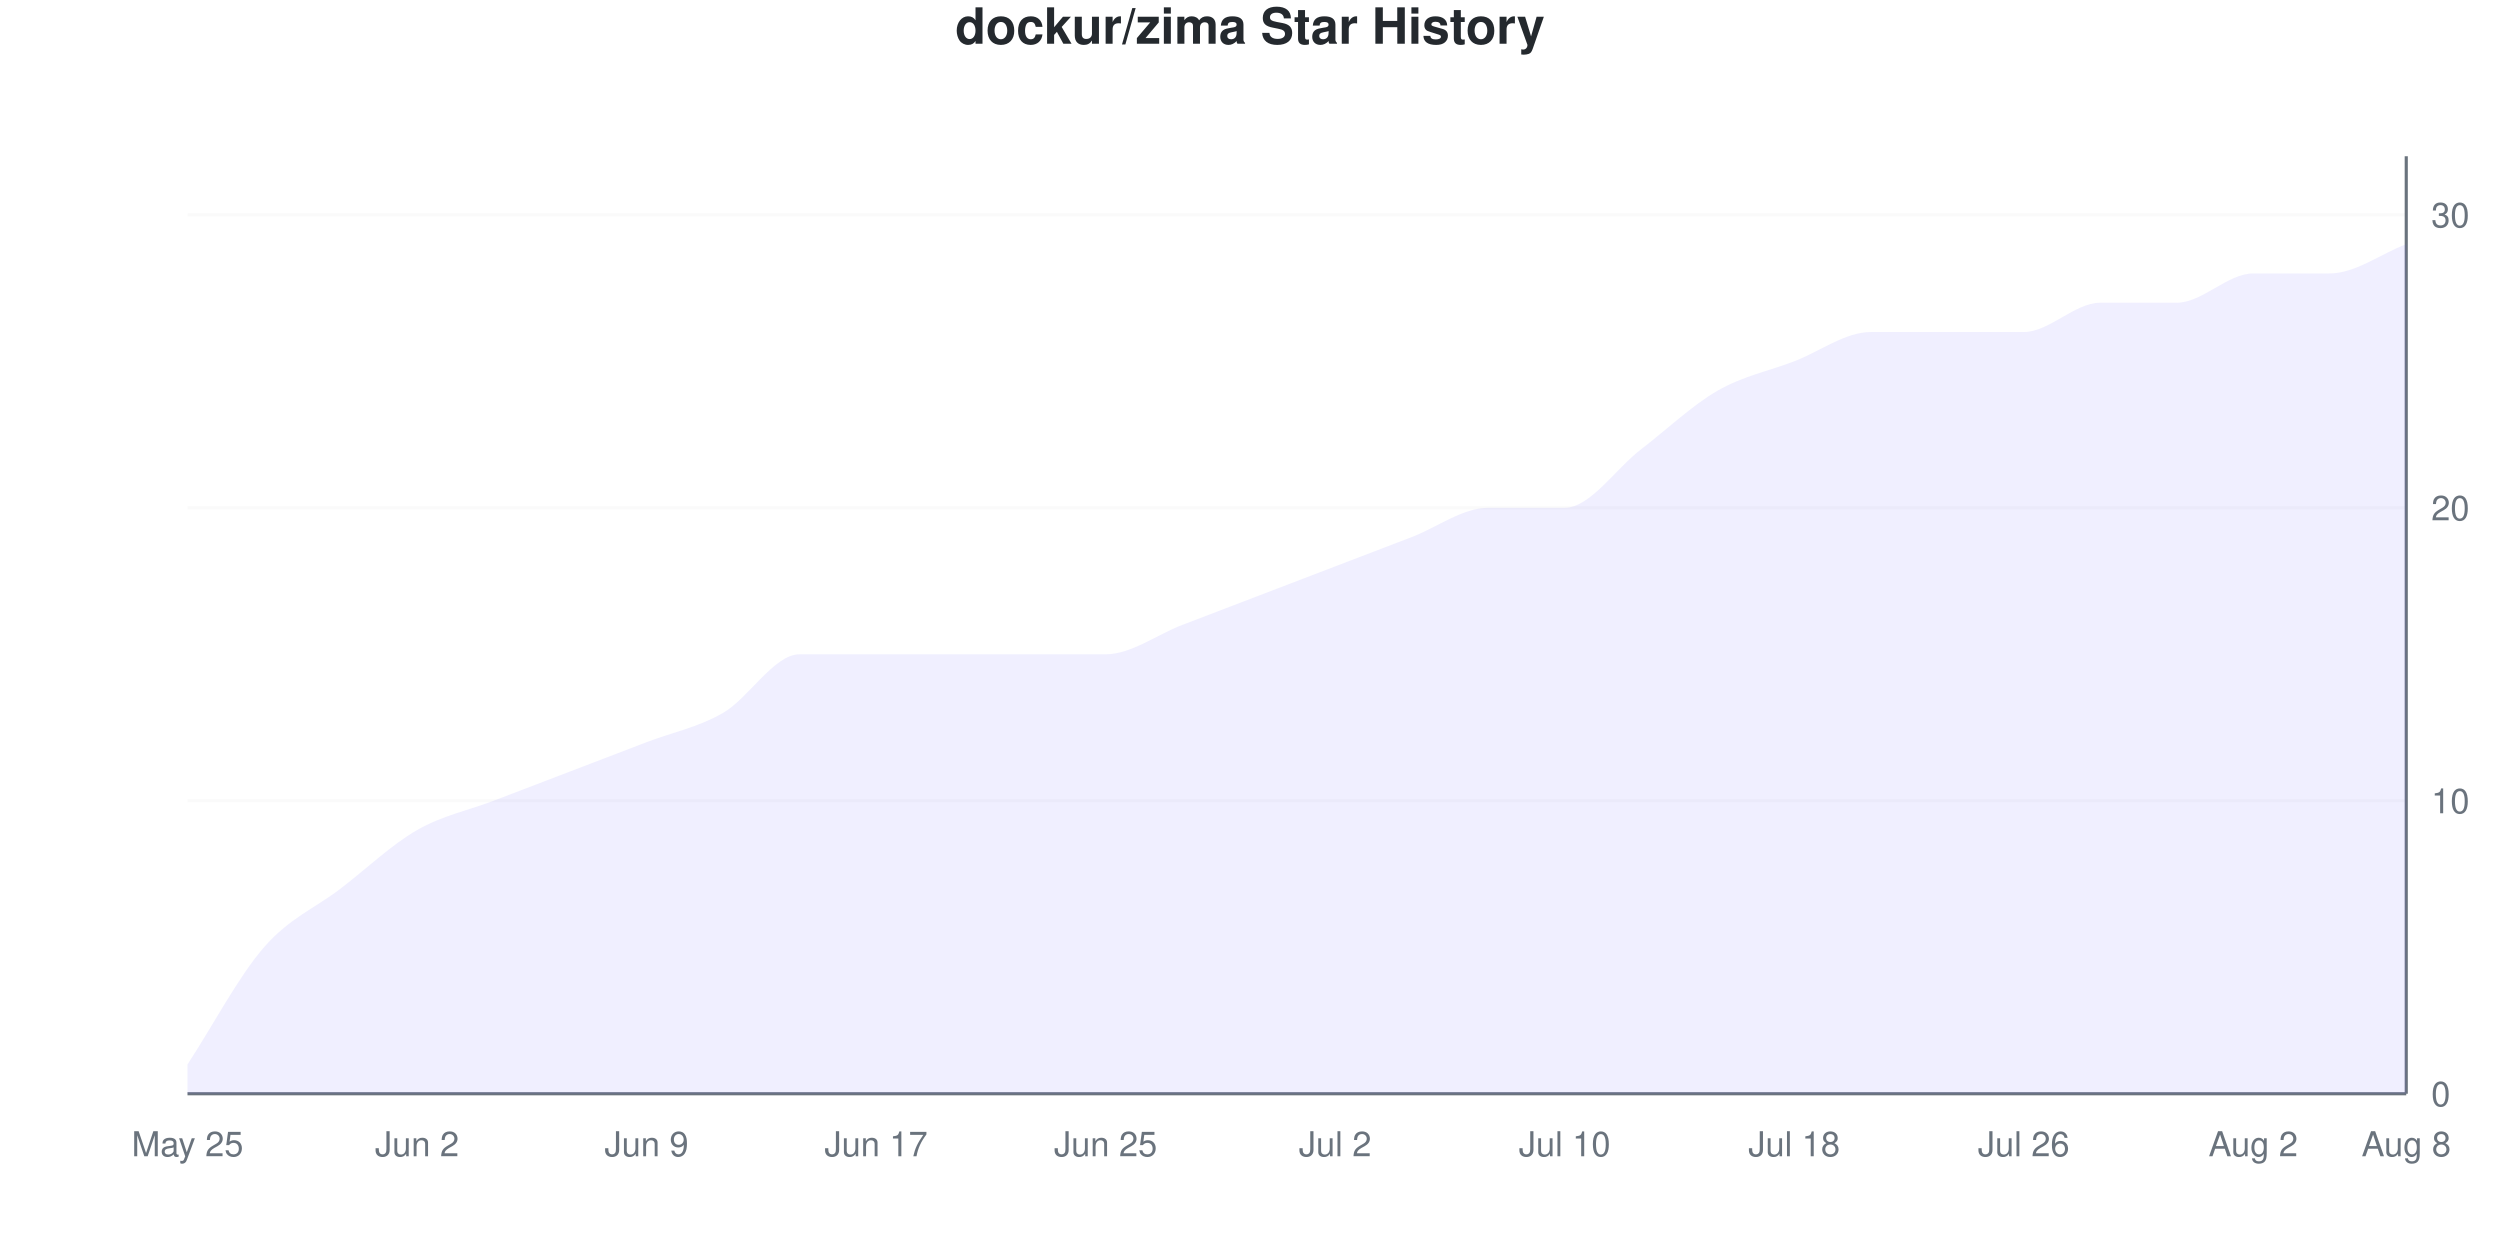
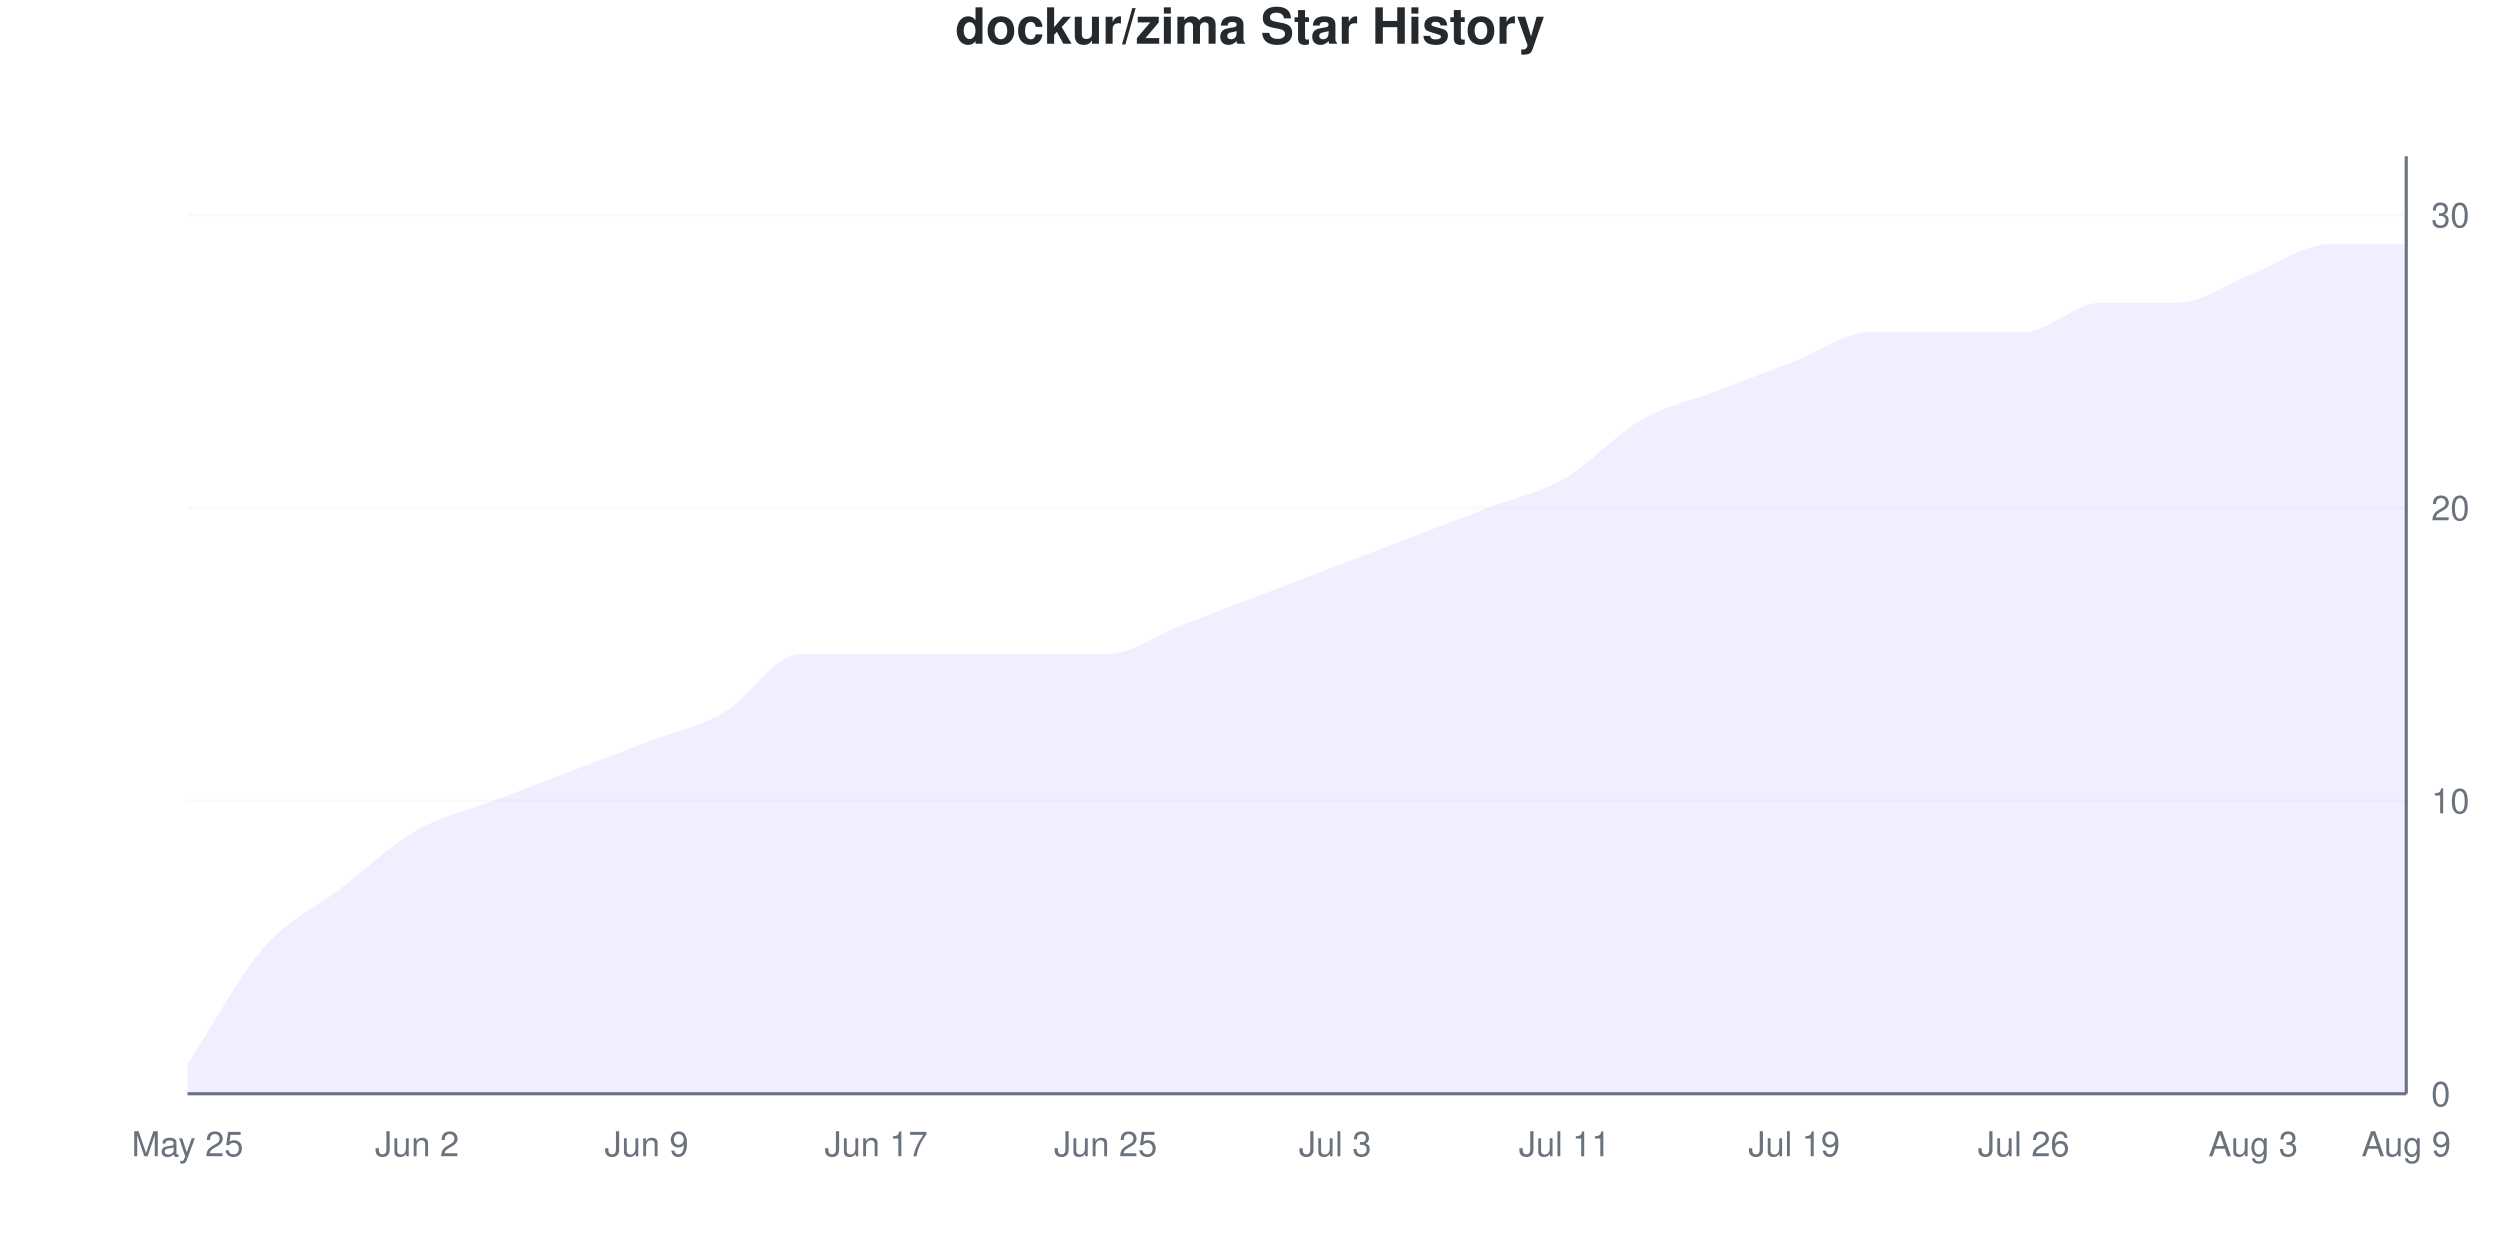
<svg xmlns="http://www.w3.org/2000/svg" viewBox="0 0 800 400" width="800" height="400">
  <style>
    @keyframes drawLine {
      to { stroke-dashoffset: 0; }
    }
    @keyframes fadeInPoint {
      from { opacity: 0; }
      to { opacity: 1; }
    }
    .data-line-0 {
-       stroke-dasharray: 1194;
-       stroke-dashoffset: 1194;
+       stroke-dasharray: 1190;
+       stroke-dashoffset: 1190;
      animation: drawLine 2s ease-out forwards;
    }
    .data-point {
      opacity: 0;
      animation: fadeInPoint 0.5s ease-out forwards;
    }
    .chart-bg { fill: #fff; }
    .chart-text { fill: #24292e; }
    .chart-muted { fill: #6a737d; }
    .chart-grid { stroke: #eee; }
    .chart-axis { stroke: #6a737d; }
    @media (prefers-color-scheme: dark) {
      .chart-bg { fill: #0d1117; }
      .chart-text { fill: #e6edf3; }
      .chart-muted { fill: #8b949e; }
      .chart-grid { stroke: #21262d; }
      .chart-axis { stroke: #8b949e; }
    }
  </style>
  <rect width="800" height="400" class="chart-bg" />
  <text x="400" y="14" text-anchor="middle" class="chart-text" font-size="16" font-weight="bold" font-family="-apple-system, BlinkMacSystemFont, 'Segoe UI', Helvetica, Arial, sans-serif">dockur/zima Star History</text>
  <g class="grid">
    <line x1="60" y1="350" x2="770" y2="350" class="chart-grid" stroke-opacity="0.3" />
    <text x="778" y="354" text-anchor="start" class="chart-muted" font-size="11" font-family="-apple-system, BlinkMacSystemFont, 'Segoe UI', Helvetica, Arial, sans-serif">0</text>
    <line x1="60" y1="256.25" x2="770" y2="256.25" class="chart-grid" stroke-opacity="0.3" />
    <text x="778" y="260.25" text-anchor="start" class="chart-muted" font-size="11" font-family="-apple-system, BlinkMacSystemFont, 'Segoe UI', Helvetica, Arial, sans-serif">10</text>
    <line x1="60" y1="162.5" x2="770" y2="162.5" class="chart-grid" stroke-opacity="0.3" />
    <text x="778" y="166.5" text-anchor="start" class="chart-muted" font-size="11" font-family="-apple-system, BlinkMacSystemFont, 'Segoe UI', Helvetica, Arial, sans-serif">20</text>
    <line x1="60" y1="68.75" x2="770" y2="68.75" class="chart-grid" stroke-opacity="0.3" />
    <text x="778" y="72.75" text-anchor="start" class="chart-muted" font-size="11" font-family="-apple-system, BlinkMacSystemFont, 'Segoe UI', Helvetica, Arial, sans-serif">30</text>
  </g>
  <g class="milestones">
    
  </g>
  <g class="x-axis">
    <text x="60" y="370" text-anchor="middle" class="chart-muted" font-size="11" font-family="-apple-system, BlinkMacSystemFont, 'Segoe UI', Helvetica, Arial, sans-serif">May 25</text>
    <text x="133.448" y="370" text-anchor="middle" class="chart-muted" font-size="11" font-family="-apple-system, BlinkMacSystemFont, 'Segoe UI', Helvetica, Arial, sans-serif">Jun 2</text>
    <text x="206.897" y="370" text-anchor="middle" class="chart-muted" font-size="11" font-family="-apple-system, BlinkMacSystemFont, 'Segoe UI', Helvetica, Arial, sans-serif">Jun 9</text>
    <text x="280.345" y="370" text-anchor="middle" class="chart-muted" font-size="11" font-family="-apple-system, BlinkMacSystemFont, 'Segoe UI', Helvetica, Arial, sans-serif">Jun 17</text>
    <text x="353.793" y="370" text-anchor="middle" class="chart-muted" font-size="11" font-family="-apple-system, BlinkMacSystemFont, 'Segoe UI', Helvetica, Arial, sans-serif">Jun 25</text>
-     <text x="427.241" y="370" text-anchor="middle" class="chart-muted" font-size="11" font-family="-apple-system, BlinkMacSystemFont, 'Segoe UI', Helvetica, Arial, sans-serif">Jul 2</text>
-     <text x="500.69" y="370" text-anchor="middle" class="chart-muted" font-size="11" font-family="-apple-system, BlinkMacSystemFont, 'Segoe UI', Helvetica, Arial, sans-serif">Jul 10</text>
-     <text x="574.138" y="370" text-anchor="middle" class="chart-muted" font-size="11" font-family="-apple-system, BlinkMacSystemFont, 'Segoe UI', Helvetica, Arial, sans-serif">Jul 18</text>
+     <text x="427.241" y="370" text-anchor="middle" class="chart-muted" font-size="11" font-family="-apple-system, BlinkMacSystemFont, 'Segoe UI', Helvetica, Arial, sans-serif">Jul 3</text>
+     <text x="500.69" y="370" text-anchor="middle" class="chart-muted" font-size="11" font-family="-apple-system, BlinkMacSystemFont, 'Segoe UI', Helvetica, Arial, sans-serif">Jul 11</text>
+     <text x="574.138" y="370" text-anchor="middle" class="chart-muted" font-size="11" font-family="-apple-system, BlinkMacSystemFont, 'Segoe UI', Helvetica, Arial, sans-serif">Jul 19</text>
    <text x="647.586" y="370" text-anchor="middle" class="chart-muted" font-size="11" font-family="-apple-system, BlinkMacSystemFont, 'Segoe UI', Helvetica, Arial, sans-serif">Jul 26</text>
-     <text x="721.034" y="370" text-anchor="middle" class="chart-muted" font-size="11" font-family="-apple-system, BlinkMacSystemFont, 'Segoe UI', Helvetica, Arial, sans-serif">Aug 2</text>
-     <text x="770" y="370" text-anchor="middle" class="chart-muted" font-size="11" font-family="-apple-system, BlinkMacSystemFont, 'Segoe UI', Helvetica, Arial, sans-serif">Aug 8</text>
+     <text x="721.034" y="370" text-anchor="middle" class="chart-muted" font-size="11" font-family="-apple-system, BlinkMacSystemFont, 'Segoe UI', Helvetica, Arial, sans-serif">Aug 3</text>
+     <text x="770" y="370" text-anchor="middle" class="chart-muted" font-size="11" font-family="-apple-system, BlinkMacSystemFont, 'Segoe UI', Helvetica, Arial, sans-serif">Aug 9</text>
  </g>
  <line x1="770" y1="50" x2="770" y2="350" class="chart-axis" stroke-width="1" />
  <line x1="60" y1="350" x2="770" y2="350" class="chart-axis" stroke-width="1" />
-   <path d="M60,350 L60,340.625 C68.161,328.125 76.322,312.5 84.483,303.125 C92.644,293.75 100.805,290.625 108.966,284.375 C117.126,278.125 125.287,270.312 133.448,265.625 C141.609,260.938 149.77,259.375 157.931,256.25 C166.092,253.125 174.253,250 182.414,246.875 C190.575,243.75 198.736,240.625 206.897,237.5 C215.057,234.375 223.218,232.812 231.379,228.125 C239.54,223.438 247.701,209.375 255.862,209.375 C264.023,209.375 272.184,209.375 280.345,209.375 C288.506,209.375 296.667,209.375 304.828,209.375 C312.989,209.375 321.149,209.375 329.31,209.375 C337.471,209.375 345.632,209.375 353.793,209.375 C361.954,209.375 370.115,203.125 378.276,200 C386.437,196.875 394.598,193.75 402.759,190.625 C410.92,187.5 419.08,184.375 427.241,181.25 C435.402,178.125 443.563,175 451.724,171.875 C459.885,168.75 468.046,162.5 476.207,162.5 C484.368,162.5 492.529,162.5 500.69,162.5 C508.851,162.5 517.011,150 525.172,143.75 C533.333,137.5 541.494,129.688 549.655,125 C557.816,120.312 565.977,118.75 574.138,115.625 C582.299,112.5 590.46,106.25 598.621,106.25 C606.782,106.25 614.943,106.25 623.103,106.25 C631.264,106.25 639.425,106.25 647.586,106.25 C655.747,106.25 663.908,96.875 672.069,96.875 C680.23,96.875 688.391,96.875 696.552,96.875 C704.713,96.875 712.874,87.5 721.034,87.5 C729.195,87.5 737.356,87.5 745.517,87.5 C753.678,87.5 761.839,81.25 770,78.125 L770,350 L60,350 Z" fill="#6b63ff" fill-opacity="0.1" />
-   <path d="M60,350 L60,340.625 C68.161,328.125 76.322,312.5 84.483,303.125 C92.644,293.75 100.805,290.625 108.966,284.375 C117.126,278.125 125.287,270.312 133.448,265.625 C141.609,260.938 149.77,259.375 157.931,256.25 C166.092,253.125 174.253,250 182.414,246.875 C190.575,243.75 198.736,240.625 206.897,237.5 C215.057,234.375 223.218,232.812 231.379,228.125 C239.54,223.438 247.701,209.375 255.862,209.375 C264.023,209.375 272.184,209.375 280.345,209.375 C288.506,209.375 296.667,209.375 304.828,209.375 C312.989,209.375 321.149,209.375 329.31,209.375 C337.471,209.375 345.632,209.375 353.793,209.375 C361.954,209.375 370.115,203.125 378.276,200 C386.437,196.875 394.598,193.75 402.759,190.625 C410.92,187.5 419.08,184.375 427.241,181.25 C435.402,178.125 443.563,175 451.724,171.875 C459.885,168.75 468.046,162.5 476.207,162.5 C484.368,162.5 492.529,162.5 500.69,162.5 C508.851,162.5 517.011,150 525.172,143.75 C533.333,137.5 541.494,129.688 549.655,125 C557.816,120.312 565.977,118.75 574.138,115.625 C582.299,112.5 590.46,106.25 598.621,106.25 C606.782,106.25 614.943,106.25 623.103,106.25 C631.264,106.25 639.425,106.25 647.586,106.25 C655.747,106.25 663.908,96.875 672.069,96.875 C680.23,96.875 688.391,96.875 696.552,96.875 C704.713,96.875 712.874,87.5 721.034,87.5 C729.195,87.5 737.356,87.5 745.517,87.5 C753.678,87.5 761.839,81.25 770,78.125" fill="none" stroke="#6b63ff" stroke-width="2.5" class="data-line-0" />
+   <path d="M60,350 L60,340.625 C68.161,328.125 76.322,312.5 84.483,303.125 C92.644,293.75 100.805,290.625 108.966,284.375 C117.126,278.125 125.287,270.312 133.448,265.625 C141.609,260.938 149.77,259.375 157.931,256.25 C166.092,253.125 174.253,250 182.414,246.875 C190.575,243.75 198.736,240.625 206.897,237.5 C215.057,234.375 223.218,232.812 231.379,228.125 C239.54,223.438 247.701,209.375 255.862,209.375 C264.023,209.375 272.184,209.375 280.345,209.375 C288.506,209.375 296.667,209.375 304.828,209.375 C312.989,209.375 321.149,209.375 329.31,209.375 C337.471,209.375 345.632,209.375 353.793,209.375 C361.954,209.375 370.115,203.125 378.276,200 C386.437,196.875 394.598,193.75 402.759,190.625 C410.92,187.5 419.08,184.375 427.241,181.25 C435.402,178.125 443.563,175 451.724,171.875 C459.885,168.75 468.046,165.625 476.207,162.5 C484.368,159.375 492.529,157.812 500.69,153.125 C508.851,148.438 517.011,139.062 525.172,134.375 C533.333,129.688 541.494,128.125 549.655,125 C557.816,121.875 565.977,118.75 574.138,115.625 C582.299,112.5 590.46,106.25 598.621,106.25 C606.782,106.25 614.943,106.25 623.103,106.25 C631.264,106.25 639.425,106.25 647.586,106.25 C655.747,106.25 663.908,96.875 672.069,96.875 C680.23,96.875 688.391,96.875 696.552,96.875 C704.713,96.875 712.874,90.625 721.034,87.5 C729.195,84.375 737.356,78.125 745.517,78.125 C753.678,78.125 761.839,78.125 770,78.125 L770,350 L60,350 Z" fill="#6b63ff" fill-opacity="0.1" />
+   <path d="M60,350 L60,340.625 C68.161,328.125 76.322,312.5 84.483,303.125 C92.644,293.75 100.805,290.625 108.966,284.375 C117.126,278.125 125.287,270.312 133.448,265.625 C141.609,260.938 149.77,259.375 157.931,256.25 C166.092,253.125 174.253,250 182.414,246.875 C190.575,243.75 198.736,240.625 206.897,237.5 C215.057,234.375 223.218,232.812 231.379,228.125 C239.54,223.438 247.701,209.375 255.862,209.375 C264.023,209.375 272.184,209.375 280.345,209.375 C288.506,209.375 296.667,209.375 304.828,209.375 C312.989,209.375 321.149,209.375 329.31,209.375 C337.471,209.375 345.632,209.375 353.793,209.375 C361.954,209.375 370.115,203.125 378.276,200 C386.437,196.875 394.598,193.75 402.759,190.625 C410.92,187.5 419.08,184.375 427.241,181.25 C435.402,178.125 443.563,175 451.724,171.875 C459.885,168.75 468.046,165.625 476.207,162.5 C484.368,159.375 492.529,157.812 500.69,153.125 C508.851,148.438 517.011,139.062 525.172,134.375 C533.333,129.688 541.494,128.125 549.655,125 C557.816,121.875 565.977,118.75 574.138,115.625 C582.299,112.5 590.46,106.25 598.621,106.25 C606.782,106.25 614.943,106.25 623.103,106.25 C631.264,106.25 639.425,106.25 647.586,106.25 C655.747,106.25 663.908,96.875 672.069,96.875 C680.23,96.875 688.391,96.875 696.552,96.875 C704.713,96.875 712.874,90.625 721.034,87.5 C729.195,84.375 737.356,78.125 745.517,78.125 C753.678,78.125 761.839,78.125 770,78.125" fill="none" stroke="#6b63ff" stroke-width="2.5" class="data-line-0" />
  <g class="points">
    <circle cx="60" cy="340.625" r="4" fill="#6b63ff" class="data-point" style="animation-delay: 1.50s" />
    <circle cx="84.483" cy="303.125" r="4" fill="#6b63ff" class="data-point" style="animation-delay: 1.55s" />
    <circle cx="108.966" cy="284.375" r="4" fill="#6b63ff" class="data-point" style="animation-delay: 1.60s" />
    <circle cx="133.448" cy="265.625" r="4" fill="#6b63ff" class="data-point" style="animation-delay: 1.65s" />
    <circle cx="157.931" cy="256.25" r="4" fill="#6b63ff" class="data-point" style="animation-delay: 1.70s" />
    <circle cx="182.414" cy="246.875" r="4" fill="#6b63ff" class="data-point" style="animation-delay: 1.75s" />
    <circle cx="206.897" cy="237.5" r="4" fill="#6b63ff" class="data-point" style="animation-delay: 1.80s" />
    <circle cx="231.379" cy="228.125" r="4" fill="#6b63ff" class="data-point" style="animation-delay: 1.85s" />
    <circle cx="255.862" cy="209.375" r="4" fill="#6b63ff" class="data-point" style="animation-delay: 1.90s" />
    <circle cx="280.345" cy="209.375" r="4" fill="#6b63ff" class="data-point" style="animation-delay: 1.95s" />
    <circle cx="304.828" cy="209.375" r="4" fill="#6b63ff" class="data-point" style="animation-delay: 2.00s" />
    <circle cx="329.31" cy="209.375" r="4" fill="#6b63ff" class="data-point" style="animation-delay: 2.05s" />
    <circle cx="353.793" cy="209.375" r="4" fill="#6b63ff" class="data-point" style="animation-delay: 2.10s" />
    <circle cx="378.276" cy="200" r="4" fill="#6b63ff" class="data-point" style="animation-delay: 2.15s" />
    <circle cx="402.759" cy="190.625" r="4" fill="#6b63ff" class="data-point" style="animation-delay: 2.20s" />
    <circle cx="427.241" cy="181.25" r="4" fill="#6b63ff" class="data-point" style="animation-delay: 2.25s" />
    <circle cx="451.724" cy="171.875" r="4" fill="#6b63ff" class="data-point" style="animation-delay: 2.30s" />
    <circle cx="476.207" cy="162.5" r="4" fill="#6b63ff" class="data-point" style="animation-delay: 2.35s" />
-     <circle cx="500.69" cy="162.5" r="4" fill="#6b63ff" class="data-point" style="animation-delay: 2.40s" />
-     <circle cx="525.172" cy="143.75" r="4" fill="#6b63ff" class="data-point" style="animation-delay: 2.45s" />
+     <circle cx="500.69" cy="153.125" r="4" fill="#6b63ff" class="data-point" style="animation-delay: 2.40s" />
+     <circle cx="525.172" cy="134.375" r="4" fill="#6b63ff" class="data-point" style="animation-delay: 2.45s" />
    <circle cx="549.655" cy="125" r="4" fill="#6b63ff" class="data-point" style="animation-delay: 2.50s" />
    <circle cx="574.138" cy="115.625" r="4" fill="#6b63ff" class="data-point" style="animation-delay: 2.55s" />
    <circle cx="598.621" cy="106.25" r="4" fill="#6b63ff" class="data-point" style="animation-delay: 2.60s" />
    <circle cx="623.103" cy="106.25" r="4" fill="#6b63ff" class="data-point" style="animation-delay: 2.65s" />
    <circle cx="647.586" cy="106.25" r="4" fill="#6b63ff" class="data-point" style="animation-delay: 2.70s" />
    <circle cx="672.069" cy="96.875" r="4" fill="#6b63ff" class="data-point" style="animation-delay: 2.75s" />
    <circle cx="696.552" cy="96.875" r="4" fill="#6b63ff" class="data-point" style="animation-delay: 2.80s" />
    <circle cx="721.034" cy="87.5" r="4" fill="#6b63ff" class="data-point" style="animation-delay: 2.85s" />
-     <circle cx="745.517" cy="87.5" r="4" fill="#6b63ff" class="data-point" style="animation-delay: 2.90s" />
+     <circle cx="745.517" cy="78.125" r="4" fill="#6b63ff" class="data-point" style="animation-delay: 2.90s" />
    <circle cx="770" cy="78.125" r="4" fill="#6b63ff" class="data-point" style="animation-delay: 2.95s" />
  </g>
</svg>
